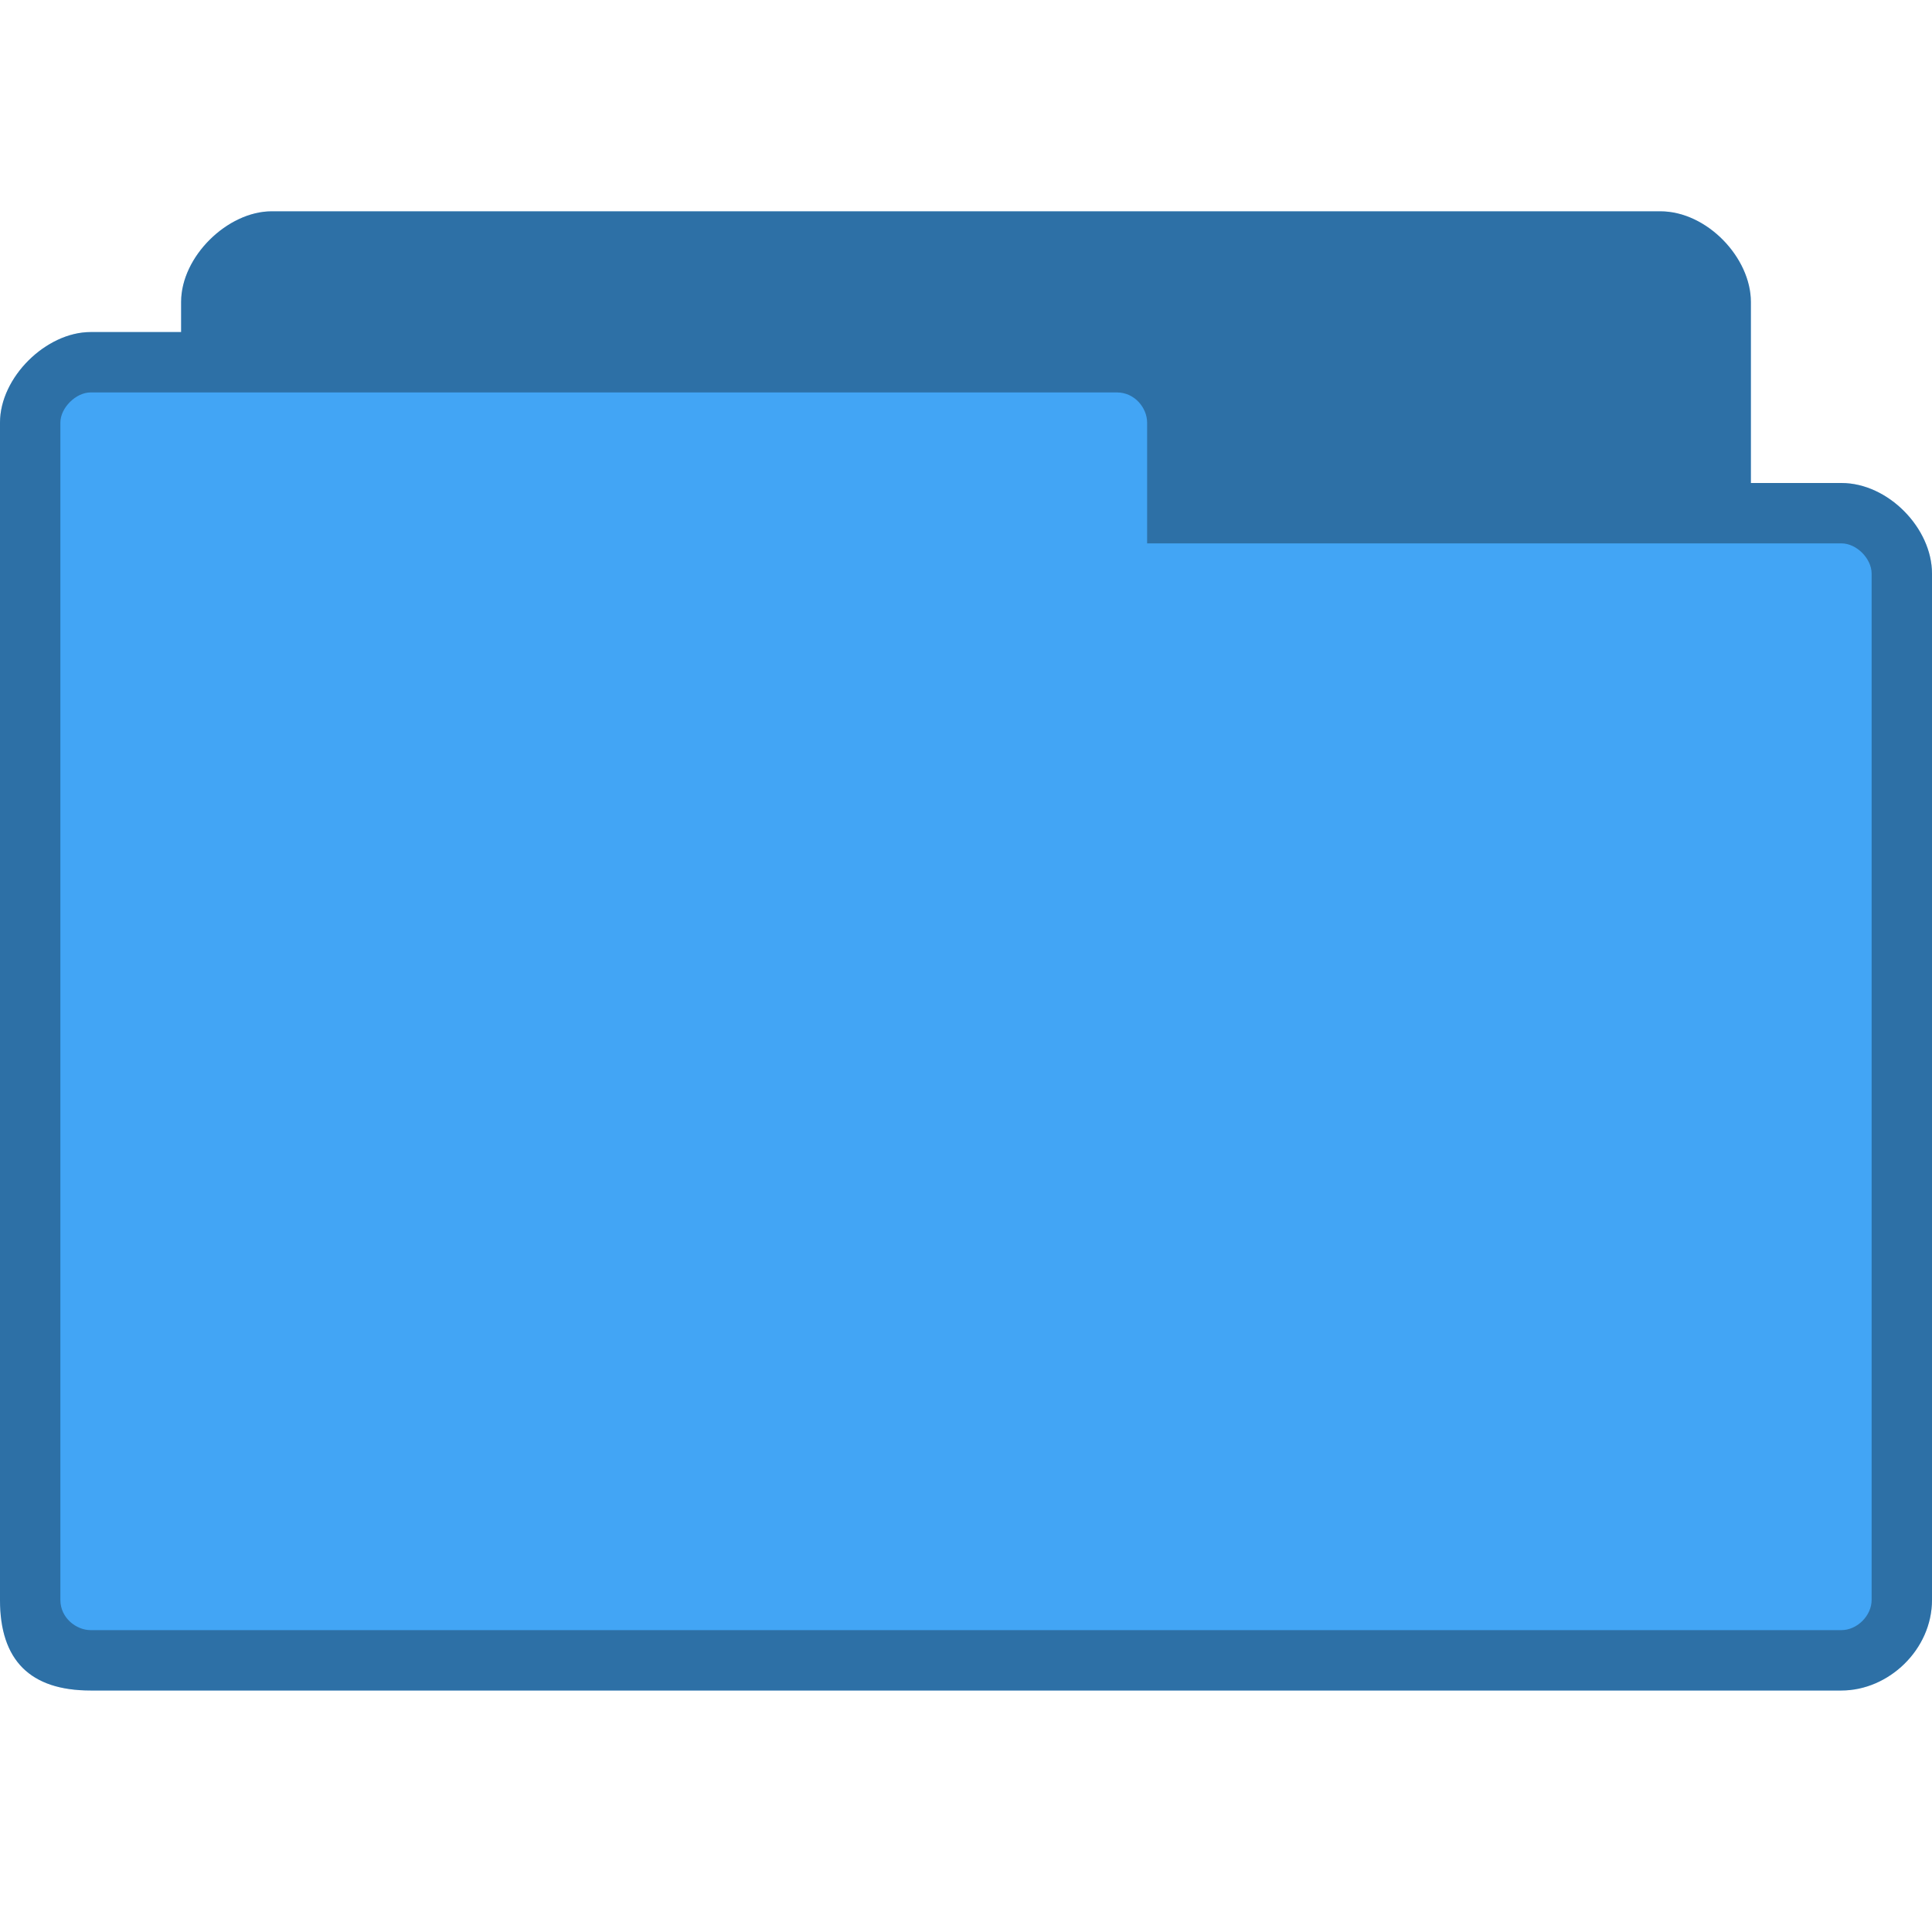
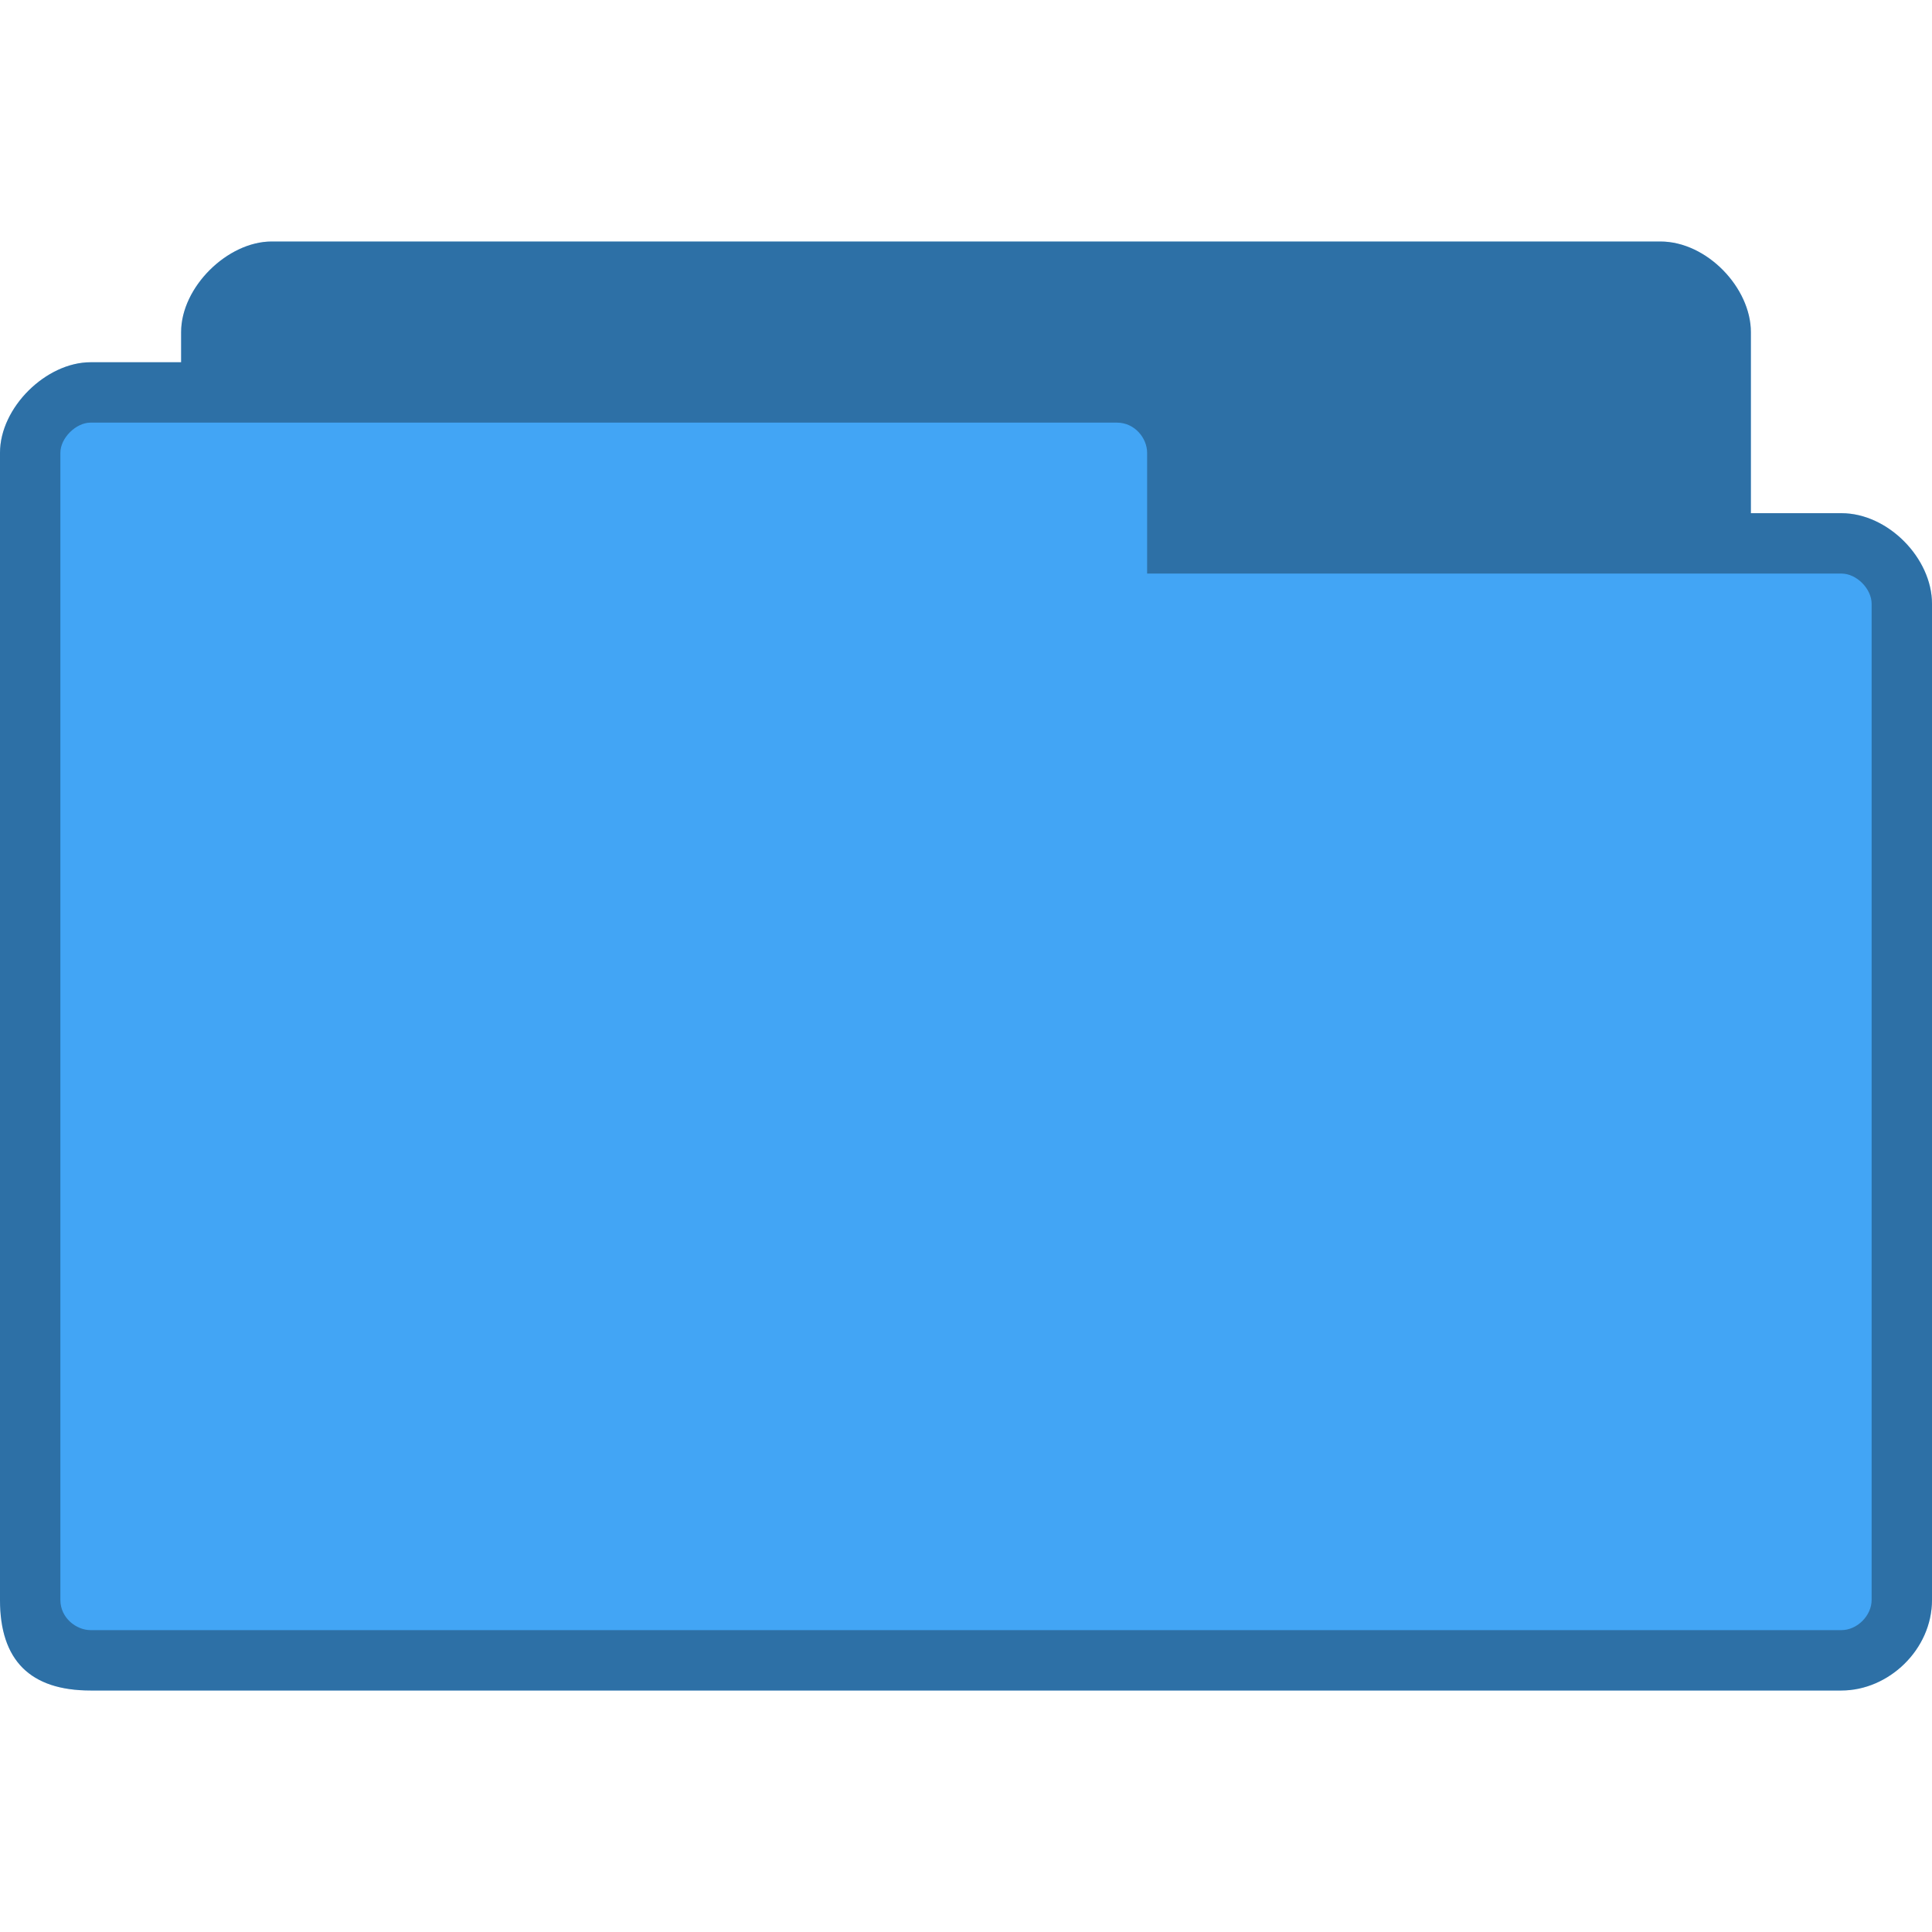
<svg xmlns="http://www.w3.org/2000/svg" width="128" height="128" viewBox="0 0 128 128" id="svg2" version="1.1">
  <defs id="defs12" />
-   <path style="fill:#42a5f5;fill-opacity:1;stroke:none" d="m 18,14 c -2.928,0 -6,3 -6,6 l 0,2 -6,0 c -2.94,0 -6,2.991 -6,6 L 0,106 c 0,4 2,6 6,6 l 116,0 c 3.135,0 6,-2.717 6,-6 l 0,-68 c 0,-3.01 -2.91,-6 -6,-6 l -6,0 0,-12 C 116,17.078 113.094,14 110,14 z" id="path6-6" />
-   <path style="fill:#000000;fill-opacity:0.322;stroke:none" d="m 18,14 c -2.928,0 -6,3 -6,6 l 0,2 -6,0 c -2.94,0 -6,2.991 -6,6 L 0,106 c 0,4 2,6 6,6 l 116,0 c 3.135,0 6,-2.717 6,-6 l 0,-68 c 0,-3.01 -2.91,-6 -6,-6 l -6,0 0,-12 C 116,17.078 113.094,14 110,14 z m -12,12 68,0 c 1.18,0 2,1.03 2,2 l 0,8 46,0 c 1.011,0 2,1.017 2,2 L 124,106 c 0,1.043 -0.958,2 -2,2 L 6,108 c -0.929,0 -2,-0.793 -2,-2 L 4,28 c 0,-0.985 1.033,-2 2,-2 z" id="path3778" />
+   <g id="g4186" transform="translate(0,-32)">
+     <path id="path6" d="m 18,48 c -2.928,0 -6,3.022 -6,6 l 0,2 -6,0 c -2.94,0 -6,2.991 -6,6 l 0,76 c 0,4 2,6 6,6 L 122,144 c 3.135,0 6,-2.717 6,-6 l 0,-66 c 0,-3.01 -2.91,-6 -6,-6 l -6,0 0,-12 c 0,-2.922 -2.906,-6 -6,-6 z" style="fill:#42a5f5;fill-opacity:1;stroke:none" />
+     <path id="path3778-2" d="m 18,48 c -2.928,0 -6,3.022 -6,6 l 0,2 -6,0 c -2.94,0 -6,2.991 -6,6 l 0,76 c 0,4 2,6 6,6 L 122,144 c 3.135,0 6,-2.717 6,-6 l 0,-66 c 0,-3.01 -2.91,-6 -6,-6 l -6,0 0,-12 c 0,-2.922 -2.906,-6 -6,-6 l -92,0 z m -12,12 68,0 c 1.18,0 2,1.03 2,2 l 0,8 46,0 c 1.011,0 2,1.017 2,2 L 124,138 c 0,1.043 -0.958,2 -2,2 L 6,140 c -0.929,0 -2,-0.793 -2,-2 l 0,-76 c 0,-0.985 1.033,-2 2,-2 z" style="fill:#000000;fill-opacity:0.322;stroke:none" />
+   </g>
</svg>
